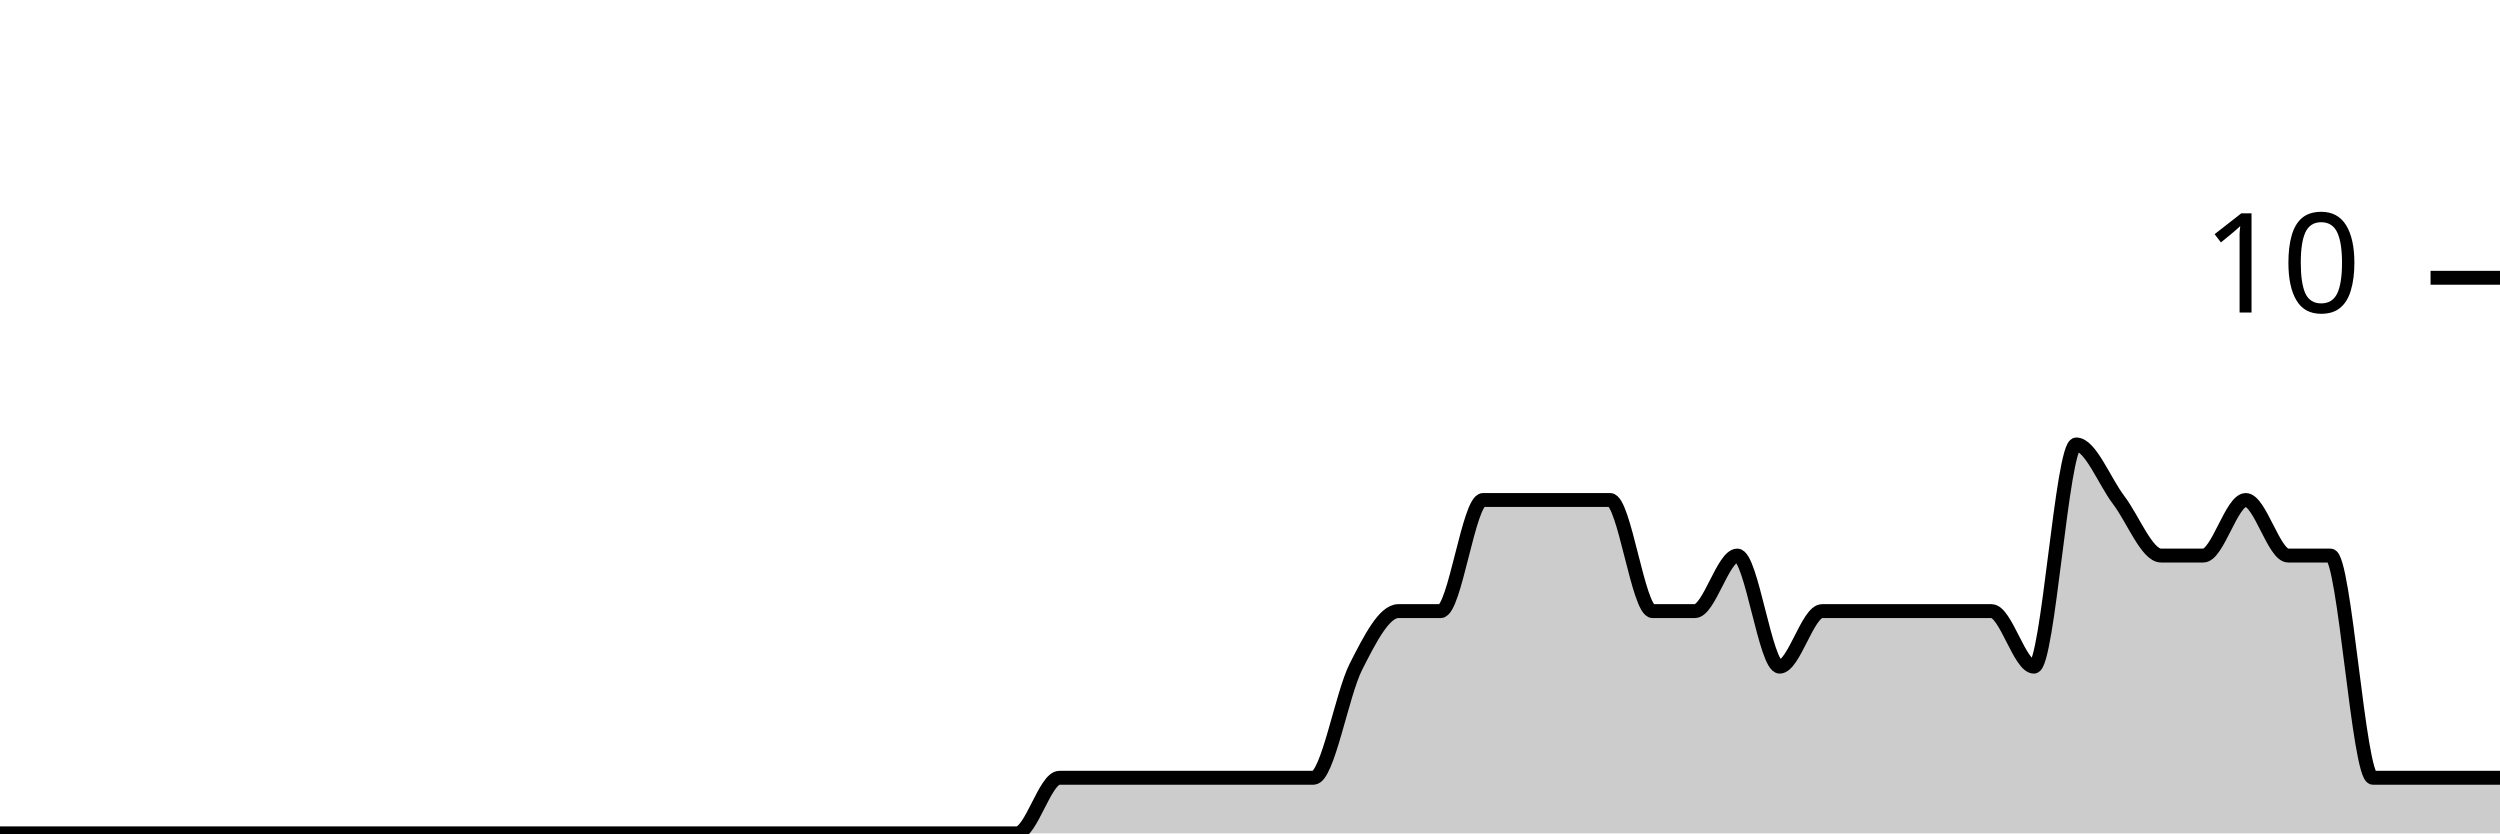
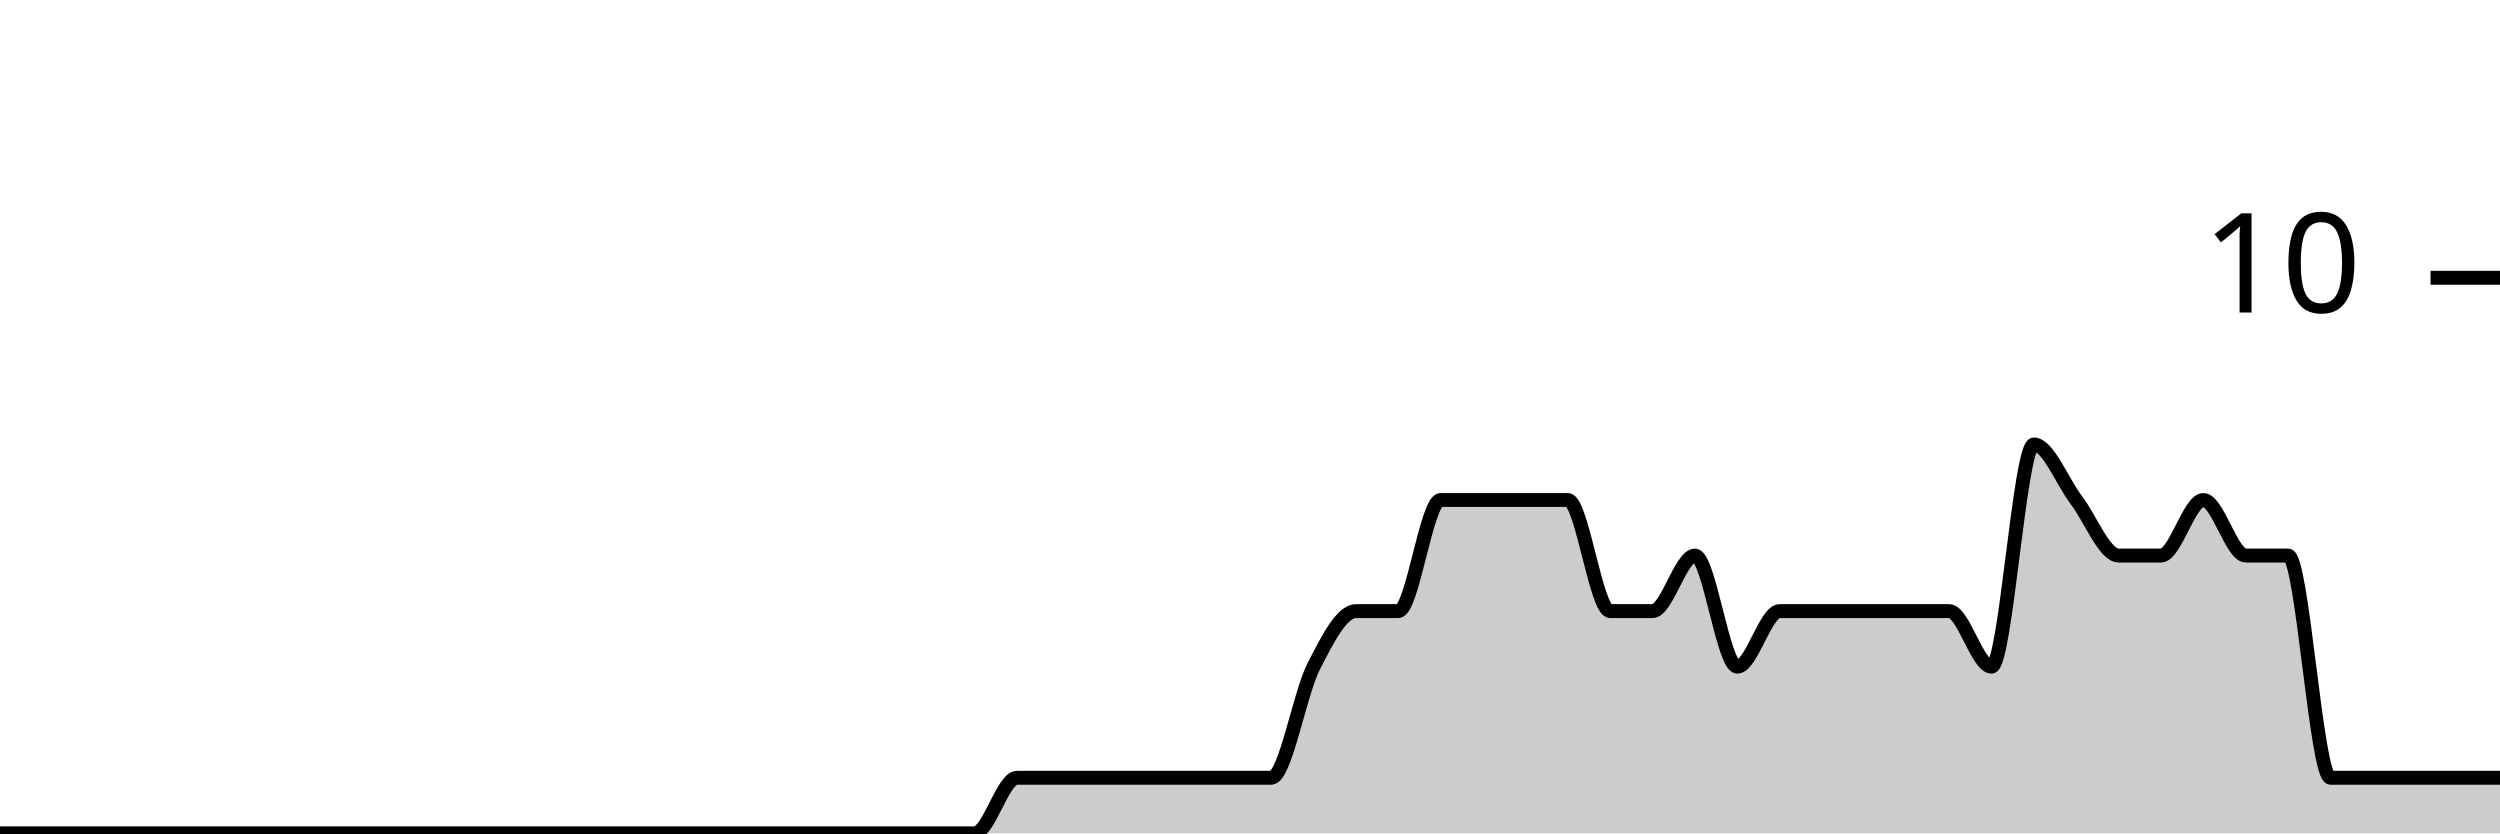
<svg xmlns="http://www.w3.org/2000/svg" viewBox="0 0 180 60">
  <g transform="translate(0,20)">
-     <path class="area" fill="rgba(0, 0, 0, 0.2)" d="M0,40C1.017,40,2.034,40,3.051,40C4.068,40,5.085,40,6.102,40C7.119,40,8.136,40,9.153,40C10.169,40,11.186,40,12.203,40C13.22,40,14.237,40,15.254,40C16.271,40,17.288,40,18.305,40C19.322,40,20.339,40,21.356,40C22.373,40,23.39,40,24.407,40C25.424,40,26.441,40,27.458,40C28.475,40,29.492,40,30.508,40C31.525,40,32.542,40,33.559,40C34.576,40,35.593,40,36.61,40C37.627,40,38.644,40,39.661,40C40.678,40,41.695,40,42.712,40C43.729,40,44.746,40,45.763,40C46.78,40,47.797,40,48.814,40C49.831,40,50.847,40,51.864,40C52.881,40,53.898,40,54.915,40C55.932,40,56.949,40,57.966,40C58.983,40,60,40,61.017,40C62.034,40,63.051,40,64.068,40C65.085,40,66.102,40,67.119,40C68.136,40,69.153,40,70.169,40C71.186,40,72.203,40,73.22,40C74.237,40,75.254,36,76.271,36C77.288,36,78.305,36,79.322,36C80.339,36,81.356,36,82.373,36C83.39,36,84.407,36,85.424,36C86.441,36,87.458,36,88.475,36C89.492,36,90.508,36,91.525,36C92.542,36,93.559,36,94.576,36C95.593,36,96.61,30,97.627,28C98.644,26,99.661,24,100.678,24C101.695,24,102.712,24,103.729,24C104.746,24,105.763,16,106.78,16C107.797,16,108.814,16,109.831,16C110.847,16,111.864,16,112.881,16C113.898,16,114.915,16,115.932,16C116.949,16,117.966,24,118.983,24C120,24,121.017,24,122.034,24C123.051,24,124.068,20,125.085,20C126.102,20,127.119,28,128.136,28C129.153,28,130.169,24,131.186,24C132.203,24,133.22,24,134.237,24C135.254,24,136.271,24,137.288,24C138.305,24,139.322,24,140.339,24C141.356,24,142.373,24,143.39,24C144.407,24,145.424,28,146.441,28C147.458,28,148.475,12,149.492,12C150.508,12,151.525,14.667,152.542,16C153.559,17.333,154.576,20,155.593,20C156.61,20,157.627,20,158.644,20C159.661,20,160.678,16,161.695,16C162.712,16,163.729,20,164.746,20C165.763,20,166.78,20,167.797,20C168.814,20,169.831,36,170.847,36C171.864,36,172.881,36,173.898,36C174.915,36,175.932,36,176.949,36C177.966,36,178.983,36,180,36L180,40C178.983,40,177.966,40,176.949,40C175.932,40,174.915,40,173.898,40C172.881,40,171.864,40,170.847,40C169.831,40,168.814,40,167.797,40C166.78,40,165.763,40,164.746,40C163.729,40,162.712,40,161.695,40C160.678,40,159.661,40,158.644,40C157.627,40,156.61,40,155.593,40C154.576,40,153.559,40,152.542,40C151.525,40,150.508,40,149.492,40C148.475,40,147.458,40,146.441,40C145.424,40,144.407,40,143.39,40C142.373,40,141.356,40,140.339,40C139.322,40,138.305,40,137.288,40C136.271,40,135.254,40,134.237,40C133.22,40,132.203,40,131.186,40C130.169,40,129.153,40,128.136,40C127.119,40,126.102,40,125.085,40C124.068,40,123.051,40,122.034,40C121.017,40,120,40,118.983,40C117.966,40,116.949,40,115.932,40C114.915,40,113.898,40,112.881,40C111.864,40,110.847,40,109.831,40C108.814,40,107.797,40,106.78,40C105.763,40,104.746,40,103.729,40C102.712,40,101.695,40,100.678,40C99.661,40,98.644,40,97.627,40C96.61,40,95.593,40,94.576,40C93.559,40,92.542,40,91.525,40C90.508,40,89.492,40,88.475,40C87.458,40,86.441,40,85.424,40C84.407,40,83.39,40,82.373,40C81.356,40,80.339,40,79.322,40C78.305,40,77.288,40,76.271,40C75.254,40,74.237,40,73.22,40C72.203,40,71.186,40,70.169,40C69.153,40,68.136,40,67.119,40C66.102,40,65.085,40,64.068,40C63.051,40,62.034,40,61.017,40C60,40,58.983,40,57.966,40C56.949,40,55.932,40,54.915,40C53.898,40,52.881,40,51.864,40C50.847,40,49.831,40,48.814,40C47.797,40,46.78,40,45.763,40C44.746,40,43.729,40,42.712,40C41.695,40,40.678,40,39.661,40C38.644,40,37.627,40,36.61,40C35.593,40,34.576,40,33.559,40C32.542,40,31.525,40,30.508,40C29.492,40,28.475,40,27.458,40C26.441,40,25.424,40,24.407,40C23.39,40,22.373,40,21.356,40C20.339,40,19.322,40,18.305,40C17.288,40,16.271,40,15.254,40C14.237,40,13.22,40,12.203,40C11.186,40,10.169,40,9.153,40C8.136,40,7.119,40,6.102,40C5.085,40,4.068,40,3.051,40C2.034,40,1.017,40,0,40Z" />
-     <path class="line" stroke="black" fill="none" d="M0,40C1.017,40,2.034,40,3.051,40C4.068,40,5.085,40,6.102,40C7.119,40,8.136,40,9.153,40C10.169,40,11.186,40,12.203,40C13.22,40,14.237,40,15.254,40C16.271,40,17.288,40,18.305,40C19.322,40,20.339,40,21.356,40C22.373,40,23.39,40,24.407,40C25.424,40,26.441,40,27.458,40C28.475,40,29.492,40,30.508,40C31.525,40,32.542,40,33.559,40C34.576,40,35.593,40,36.61,40C37.627,40,38.644,40,39.661,40C40.678,40,41.695,40,42.712,40C43.729,40,44.746,40,45.763,40C46.78,40,47.797,40,48.814,40C49.831,40,50.847,40,51.864,40C52.881,40,53.898,40,54.915,40C55.932,40,56.949,40,57.966,40C58.983,40,60,40,61.017,40C62.034,40,63.051,40,64.068,40C65.085,40,66.102,40,67.119,40C68.136,40,69.153,40,70.169,40C71.186,40,72.203,40,73.22,40C74.237,40,75.254,36,76.271,36C77.288,36,78.305,36,79.322,36C80.339,36,81.356,36,82.373,36C83.39,36,84.407,36,85.424,36C86.441,36,87.458,36,88.475,36C89.492,36,90.508,36,91.525,36C92.542,36,93.559,36,94.576,36C95.593,36,96.61,30,97.627,28C98.644,26,99.661,24,100.678,24C101.695,24,102.712,24,103.729,24C104.746,24,105.763,16,106.78,16C107.797,16,108.814,16,109.831,16C110.847,16,111.864,16,112.881,16C113.898,16,114.915,16,115.932,16C116.949,16,117.966,24,118.983,24C120,24,121.017,24,122.034,24C123.051,24,124.068,20,125.085,20C126.102,20,127.119,28,128.136,28C129.153,28,130.169,24,131.186,24C132.203,24,133.22,24,134.237,24C135.254,24,136.271,24,137.288,24C138.305,24,139.322,24,140.339,24C141.356,24,142.373,24,143.39,24C144.407,24,145.424,28,146.441,28C147.458,28,148.475,12,149.492,12C150.508,12,151.525,14.667,152.542,16C153.559,17.333,154.576,20,155.593,20C156.61,20,157.627,20,158.644,20C159.661,20,160.678,16,161.695,16C162.712,16,163.729,20,164.746,20C165.763,20,166.78,20,167.797,20C168.814,20,169.831,36,170.847,36C171.864,36,172.881,36,173.898,36C174.915,36,175.932,36,176.949,36C177.966,36,178.983,36,180,36" />
+     <path class="area" fill="rgba(0, 0, 0, 0.2)" d="M0,40C1.017,40,2.034,40,3.051,40C4.068,40,5.085,40,6.102,40C7.119,40,8.136,40,9.153,40C10.169,40,11.186,40,12.203,40C13.22,40,14.237,40,15.254,40C16.271,40,17.288,40,18.305,40C19.322,40,20.339,40,21.356,40C22.373,40,23.39,40,24.407,40C25.424,40,26.441,40,27.458,40C28.475,40,29.492,40,30.508,40C31.525,40,32.542,40,33.559,40C34.576,40,35.593,40,36.61,40C37.627,40,38.644,40,39.661,40C40.678,40,41.695,40,42.712,40C43.729,40,44.746,40,45.763,40C46.78,40,47.797,40,48.814,40C49.831,40,50.847,40,51.864,40C52.881,40,53.898,40,54.915,40C55.932,40,56.949,40,57.966,40C58.983,40,60,40,61.017,40C62.034,40,63.051,40,64.068,40C65.085,40,66.102,40,67.119,40C68.136,40,69.153,40,70.169,40C71.186,40,72.203,36,73.22,36C74.237,36,75.254,36,76.271,36C77.288,36,78.305,36,79.322,36C80.339,36,81.356,36,82.373,36C83.39,36,84.407,36,85.424,36C86.441,36,87.458,36,88.475,36C89.492,36,90.508,36,91.525,36C92.542,36,93.559,30,94.576,28C95.593,26,96.61,24,97.627,24C98.644,24,99.661,24,100.678,24C101.695,24,102.712,16,103.729,16C104.746,16,105.763,16,106.78,16C107.797,16,108.814,16,109.831,16C110.847,16,111.864,16,112.881,16C113.898,16,114.915,24,115.932,24C116.949,24,117.966,24,118.983,24C120,24,121.017,20,122.034,20C123.051,20,124.068,28,125.085,28C126.102,28,127.119,24,128.136,24C129.153,24,130.169,24,131.186,24C132.203,24,133.22,24,134.237,24C135.254,24,136.271,24,137.288,24C138.305,24,139.322,24,140.339,24C141.356,24,142.373,28,143.39,28C144.407,28,145.424,12,146.441,12C147.458,12,148.475,14.667,149.492,16C150.508,17.333,151.525,20,152.542,20C153.559,20,154.576,20,155.593,20C156.61,20,157.627,16,158.644,16C159.661,16,160.678,20,161.695,20C162.712,20,163.729,20,164.746,20C165.763,20,166.78,36,167.797,36C168.814,36,169.831,36,170.847,36C171.864,36,172.881,36,173.898,36C174.915,36,175.932,36,176.949,36C177.966,36,178.983,36,180,36L180,40C178.983,40,177.966,40,176.949,40C175.932,40,174.915,40,173.898,40C172.881,40,171.864,40,170.847,40C169.831,40,168.814,40,167.797,40C166.78,40,165.763,40,164.746,40C163.729,40,162.712,40,161.695,40C160.678,40,159.661,40,158.644,40C157.627,40,156.61,40,155.593,40C154.576,40,153.559,40,152.542,40C151.525,40,150.508,40,149.492,40C148.475,40,147.458,40,146.441,40C145.424,40,144.407,40,143.39,40C142.373,40,141.356,40,140.339,40C139.322,40,138.305,40,137.288,40C136.271,40,135.254,40,134.237,40C133.22,40,132.203,40,131.186,40C130.169,40,129.153,40,128.136,40C127.119,40,126.102,40,125.085,40C124.068,40,123.051,40,122.034,40C121.017,40,120,40,118.983,40C117.966,40,116.949,40,115.932,40C114.915,40,113.898,40,112.881,40C111.864,40,110.847,40,109.831,40C108.814,40,107.797,40,106.78,40C105.763,40,104.746,40,103.729,40C102.712,40,101.695,40,100.678,40C99.661,40,98.644,40,97.627,40C96.61,40,95.593,40,94.576,40C93.559,40,92.542,40,91.525,40C90.508,40,89.492,40,88.475,40C87.458,40,86.441,40,85.424,40C84.407,40,83.39,40,82.373,40C81.356,40,80.339,40,79.322,40C78.305,40,77.288,40,76.271,40C75.254,40,74.237,40,73.22,40C72.203,40,71.186,40,70.169,40C69.153,40,68.136,40,67.119,40C66.102,40,65.085,40,64.068,40C63.051,40,62.034,40,61.017,40C60,40,58.983,40,57.966,40C56.949,40,55.932,40,54.915,40C53.898,40,52.881,40,51.864,40C50.847,40,49.831,40,48.814,40C47.797,40,46.78,40,45.763,40C44.746,40,43.729,40,42.712,40C41.695,40,40.678,40,39.661,40C38.644,40,37.627,40,36.61,40C35.593,40,34.576,40,33.559,40C32.542,40,31.525,40,30.508,40C29.492,40,28.475,40,27.458,40C26.441,40,25.424,40,24.407,40C23.39,40,22.373,40,21.356,40C20.339,40,19.322,40,18.305,40C17.288,40,16.271,40,15.254,40C14.237,40,13.22,40,12.203,40C11.186,40,10.169,40,9.153,40C8.136,40,7.119,40,6.102,40C5.085,40,4.068,40,3.051,40C2.034,40,1.017,40,0,40Z" />
+     <path class="line" stroke="black" fill="none" d="M0,40C1.017,40,2.034,40,3.051,40C4.068,40,5.085,40,6.102,40C7.119,40,8.136,40,9.153,40C10.169,40,11.186,40,12.203,40C13.22,40,14.237,40,15.254,40C16.271,40,17.288,40,18.305,40C19.322,40,20.339,40,21.356,40C22.373,40,23.39,40,24.407,40C25.424,40,26.441,40,27.458,40C28.475,40,29.492,40,30.508,40C31.525,40,32.542,40,33.559,40C34.576,40,35.593,40,36.61,40C37.627,40,38.644,40,39.661,40C40.678,40,41.695,40,42.712,40C43.729,40,44.746,40,45.763,40C46.78,40,47.797,40,48.814,40C49.831,40,50.847,40,51.864,40C52.881,40,53.898,40,54.915,40C55.932,40,56.949,40,57.966,40C58.983,40,60,40,61.017,40C62.034,40,63.051,40,64.068,40C65.085,40,66.102,40,67.119,40C68.136,40,69.153,40,70.169,40C71.186,40,72.203,36,73.22,36C74.237,36,75.254,36,76.271,36C77.288,36,78.305,36,79.322,36C80.339,36,81.356,36,82.373,36C83.39,36,84.407,36,85.424,36C86.441,36,87.458,36,88.475,36C89.492,36,90.508,36,91.525,36C92.542,36,93.559,30,94.576,28C95.593,26,96.61,24,97.627,24C98.644,24,99.661,24,100.678,24C101.695,24,102.712,16,103.729,16C104.746,16,105.763,16,106.78,16C107.797,16,108.814,16,109.831,16C110.847,16,111.864,16,112.881,16C113.898,16,114.915,24,115.932,24C116.949,24,117.966,24,118.983,24C120,24,121.017,20,122.034,20C123.051,20,124.068,28,125.085,28C126.102,28,127.119,24,128.136,24C129.153,24,130.169,24,131.186,24C132.203,24,133.22,24,134.237,24C135.254,24,136.271,24,137.288,24C138.305,24,139.322,24,140.339,24C141.356,24,142.373,28,143.39,28C144.407,28,145.424,12,146.441,12C147.458,12,148.475,14.667,149.492,16C150.508,17.333,151.525,20,152.542,20C153.559,20,154.576,20,155.593,20C156.61,20,157.627,16,158.644,16C159.661,16,160.678,20,161.695,20C162.712,20,163.729,20,164.746,20C165.763,20,166.78,36,167.797,36C168.814,36,169.831,36,170.847,36C171.864,36,172.881,36,173.898,36C174.915,36,175.932,36,176.949,36C177.966,36,178.983,36,180,36" />
    <path class="axis-ceiling" stroke-width="1" stroke="black" fill="none" d="M175,0L180,0" />
    <text class="axis-ceiling-label" font-family="sans-serif" text-anchor="end" font-size="10px" x="170" y="2.5">10</text>
  </g>
</svg>
